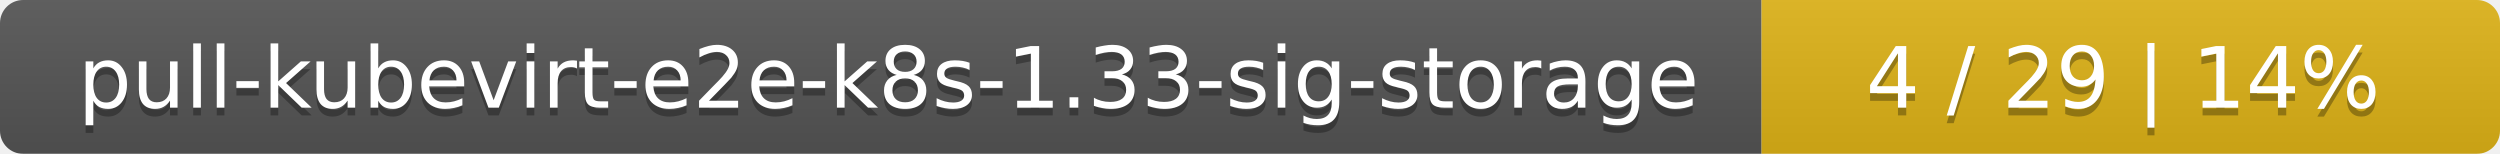
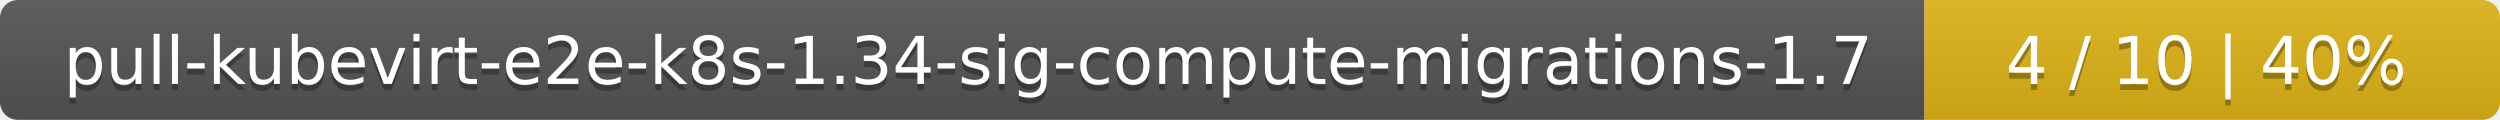
- <svg xmlns="http://www.w3.org/2000/svg" width="325" height="20">
+ <svg xmlns="http://www.w3.org/2000/svg" width="417" height="20">
  <linearGradient id="smooth" x2="0" y2="100%">
    <stop offset="0" stop-color="#bbb" stop-opacity=".1" />
    <stop offset="1" stop-opacity=".1" />
  </linearGradient>
  <mask id="round">
-     <rect width="325" height="20" rx="3" fill="#fff" />
+     <rect width="417" height="20" rx="3" fill="#fff" />
  </mask>
  <g mask="url(#round)">
-     <rect width="229" height="20" fill="#555" />
-     <rect x="229" width="96" height="20" fill="#dfb317" />
-     <rect width="325" height="20" fill="url(#smooth)" />
+     <rect width="321" height="20" fill="#555" />
+     <rect x="321" width="96" height="20" fill="#dfb317" />
+     <rect width="417" height="20" fill="url(#smooth)" />
  </g>
  <g fill="#fff" text-anchor="middle" font-family="DejaVu Sans,Verdana,Geneva,sans-serif" font-size="11">
-     <text x="115.5" y="15" fill="#010101" fill-opacity=".3">pull-kubevirt-e2e-k8s-1.33-sig-storage</text>
-     <text x="115.5" y="14">pull-kubevirt-e2e-k8s-1.33-sig-storage</text>
-     <text x="276" y="15" fill="#010101" fill-opacity=".3">4 / 29    |    14%</text>
-     <text x="276" y="14">4 / 29    |    14%</text>
+     <text x="161.5" y="15" fill="#010101" fill-opacity=".3">pull-kubevirt-e2e-k8s-1.34-sig-compute-migrations-1.7</text>
+     <text x="161.5" y="14">pull-kubevirt-e2e-k8s-1.34-sig-compute-migrations-1.7</text>
+     <text x="368" y="15" fill="#010101" fill-opacity=".3">4 / 10    |    40%</text>
+     <text x="368" y="14">4 / 10    |    40%</text>
  </g>
</svg>
